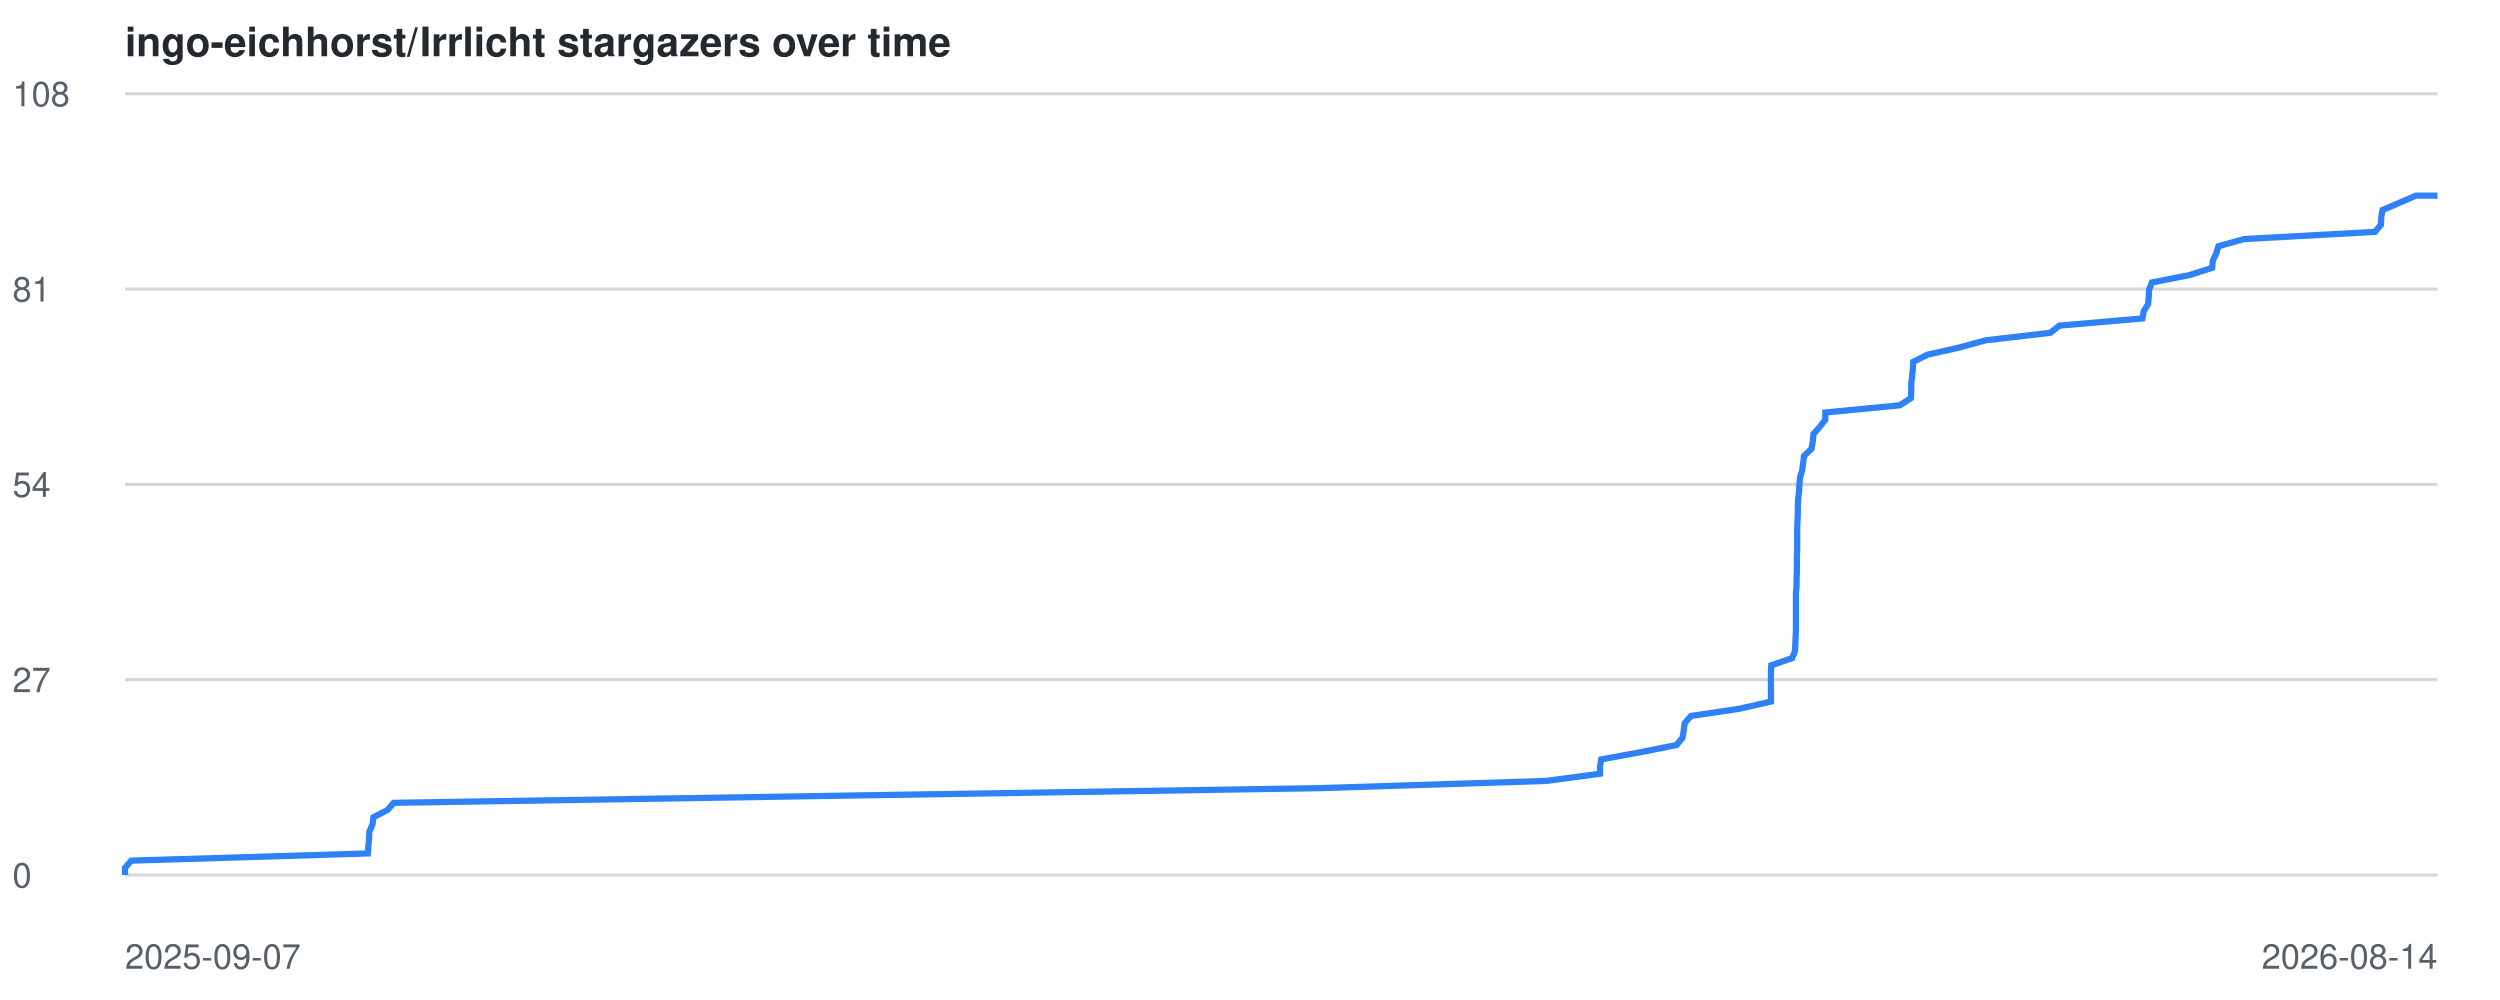
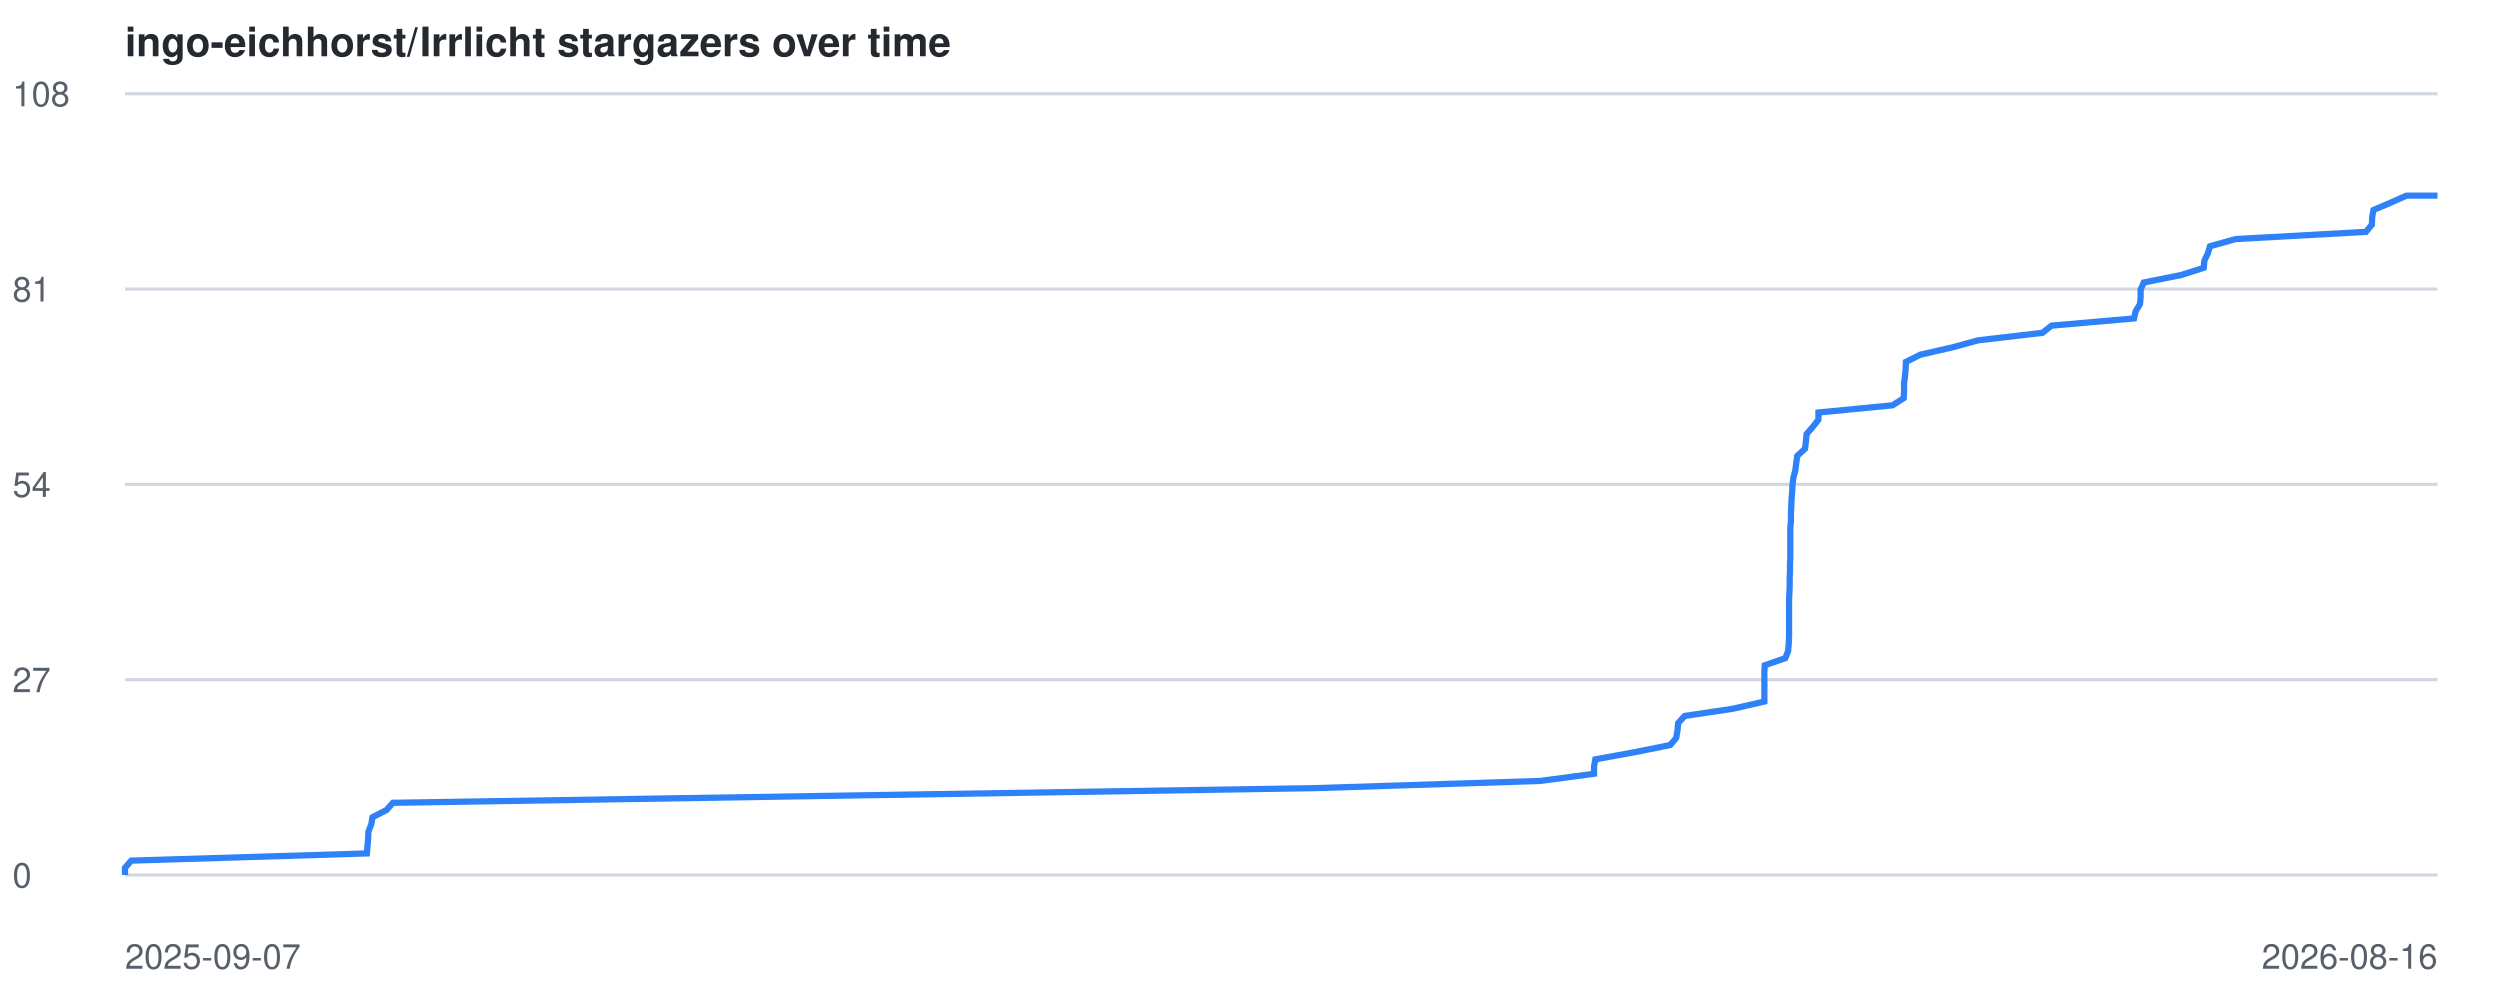
<svg xmlns="http://www.w3.org/2000/svg" viewBox="0 0 800 320" font-family="-apple-system,BlinkMacSystemFont,Segoe UI,Helvetica,Arial,sans-serif">
  <style>
    .line { fill: none; stroke: #2f81f7; stroke-width: 2; }
    .grid { stroke: #d0d7de; stroke-width: 1; }
    .label { fill: #57606a; font-size: 11px; }
    .title { fill: #24292f; font-size: 13px; font-weight: 600; }
    @media (prefers-color-scheme: dark) {
      .grid { stroke: #30363d; }
      .label { fill: #8b949e; }
      .title { fill: #c9d1d9; }
      .line { stroke: #58a6ff; }
    }
  </style>
  <text x="40" y="18" class="title">ingo-eichhorst/Irrlicht stargazers over time</text>
  <line x1="40" y1="280.0" x2="780" y2="280.0" class="grid" />
  <text x="4" y="284.0" class="label">0</text>
  <line x1="40" y1="217.5" x2="780" y2="217.5" class="grid" />
  <text x="4" y="221.5" class="label">27</text>
  <line x1="40" y1="155.0" x2="780" y2="155.0" class="grid" />
  <text x="4" y="159.0" class="label">54</text>
  <line x1="40" y1="92.5" x2="780" y2="92.5" class="grid" />
  <text x="4" y="96.5" class="label">81</text>
  <line x1="40" y1="30.0" x2="780" y2="30.0" class="grid" />
  <text x="4" y="34.0" class="label">108</text>
  <text x="40" y="310" class="label">2025-09-07</text>
-   <text x="780" y="310" text-anchor="end" class="label">2026-08-14</text>
-   <polyline points="40.0,280.0 40.0,277.7 42.0,275.4 117.7,273.1 117.9,270.7 118.1,268.4 118.2,266.1 119.2,263.8 119.5,261.5 124.0,259.2 126.0,256.9 270.4,254.6 422.5,252.2 494.7,249.9 512.0,247.6 512.0,245.3 512.4,243.0 525.0,240.7 536.5,238.4 538.4,236.1 538.8,233.7 539.1,231.4 541.1,229.1 556.6,226.8 566.7,224.5 566.7,222.2 566.7,219.9 566.7,217.6 566.7,215.2 566.8,212.9 573.5,210.6 574.4,208.3 574.5,206.0 574.6,203.7 574.7,201.4 574.7,199.1 574.7,196.7 574.7,194.4 574.7,192.1 574.7,189.8 574.9,187.5 574.9,185.2 575.0,182.9 575.0,180.6 575.0,178.2 575.1,175.9 575.1,173.6 575.1,171.3 575.1,169.0 575.2,166.7 575.3,164.4 575.3,162.1 575.4,159.7 575.7,157.4 575.8,155.1 576.0,152.8 576.7,150.5 577.0,148.2 577.3,145.9 579.7,143.6 580.1,141.2 580.3,138.9 582.3,136.6 584.1,134.3 584.1,132.0 607.9,129.7 611.5,127.4 611.6,125.1 611.6,122.7 611.9,120.4 612.1,118.1 612.2,115.8 616.8,113.5 627.0,111.2 635.4,108.9 656.1,106.5 659.0,104.2 685.6,101.9 686.0,99.6 687.4,97.3 687.6,95.0 687.7,92.7 688.6,90.4 700.7,88.0 707.9,85.7 708.1,83.4 709.2,81.1 709.9,78.8 718.1,76.5 760.0,74.2 761.9,71.9 762.0,69.5 762.4,67.2 767.8,64.9 773.1,62.6 780.0,62.6" class="line" />
+   <text x="780" y="310" text-anchor="end" class="label">2026-08-16</text>
+   <polyline points="40.0,280.0 40.0,277.7 42.0,275.4 117.4,273.1 117.6,270.7 117.8,268.4 117.9,266.1 118.8,263.8 119.2,261.5 123.7,259.2 125.7,256.9 269.5,254.6 421.0,252.2 492.9,249.9 510.1,247.6 510.1,245.3 510.5,243.0 523.1,240.7 534.5,238.4 536.4,236.1 536.8,233.7 537.0,231.4 539.1,229.1 554.5,226.8 564.6,224.5 564.6,222.2 564.6,219.9 564.6,217.6 564.6,215.2 564.7,212.9 571.3,210.6 572.2,208.3 572.4,206.0 572.5,203.7 572.5,201.4 572.5,199.1 572.5,196.7 572.5,194.4 572.5,192.1 572.6,189.8 572.7,187.5 572.7,185.2 572.8,182.9 572.8,180.6 572.9,178.2 572.9,175.9 572.9,173.6 572.9,171.3 572.9,169.0 573.1,166.7 573.1,164.4 573.2,162.1 573.3,159.7 573.5,157.4 573.6,155.1 573.9,152.8 574.5,150.5 574.8,148.2 575.1,145.9 577.6,143.6 577.9,141.2 578.1,138.9 580.1,136.6 581.9,134.3 581.9,132.0 605.6,129.7 609.2,127.4 609.3,125.1 609.3,122.7 609.6,120.4 609.8,118.1 609.9,115.8 614.5,113.5 624.6,111.2 633.0,108.9 653.6,106.5 656.5,104.2 682.9,101.9 683.4,99.6 684.8,97.3 685.0,95.0 685.0,92.7 686.0,90.4 698.0,88.0 705.2,85.7 705.4,83.4 706.5,81.1 707.2,78.8 715.4,76.5 757.1,74.2 759.0,71.9 759.1,69.5 759.5,67.2 764.9,64.9 770.1,62.6 780.0,62.6" class="line" />
</svg>
